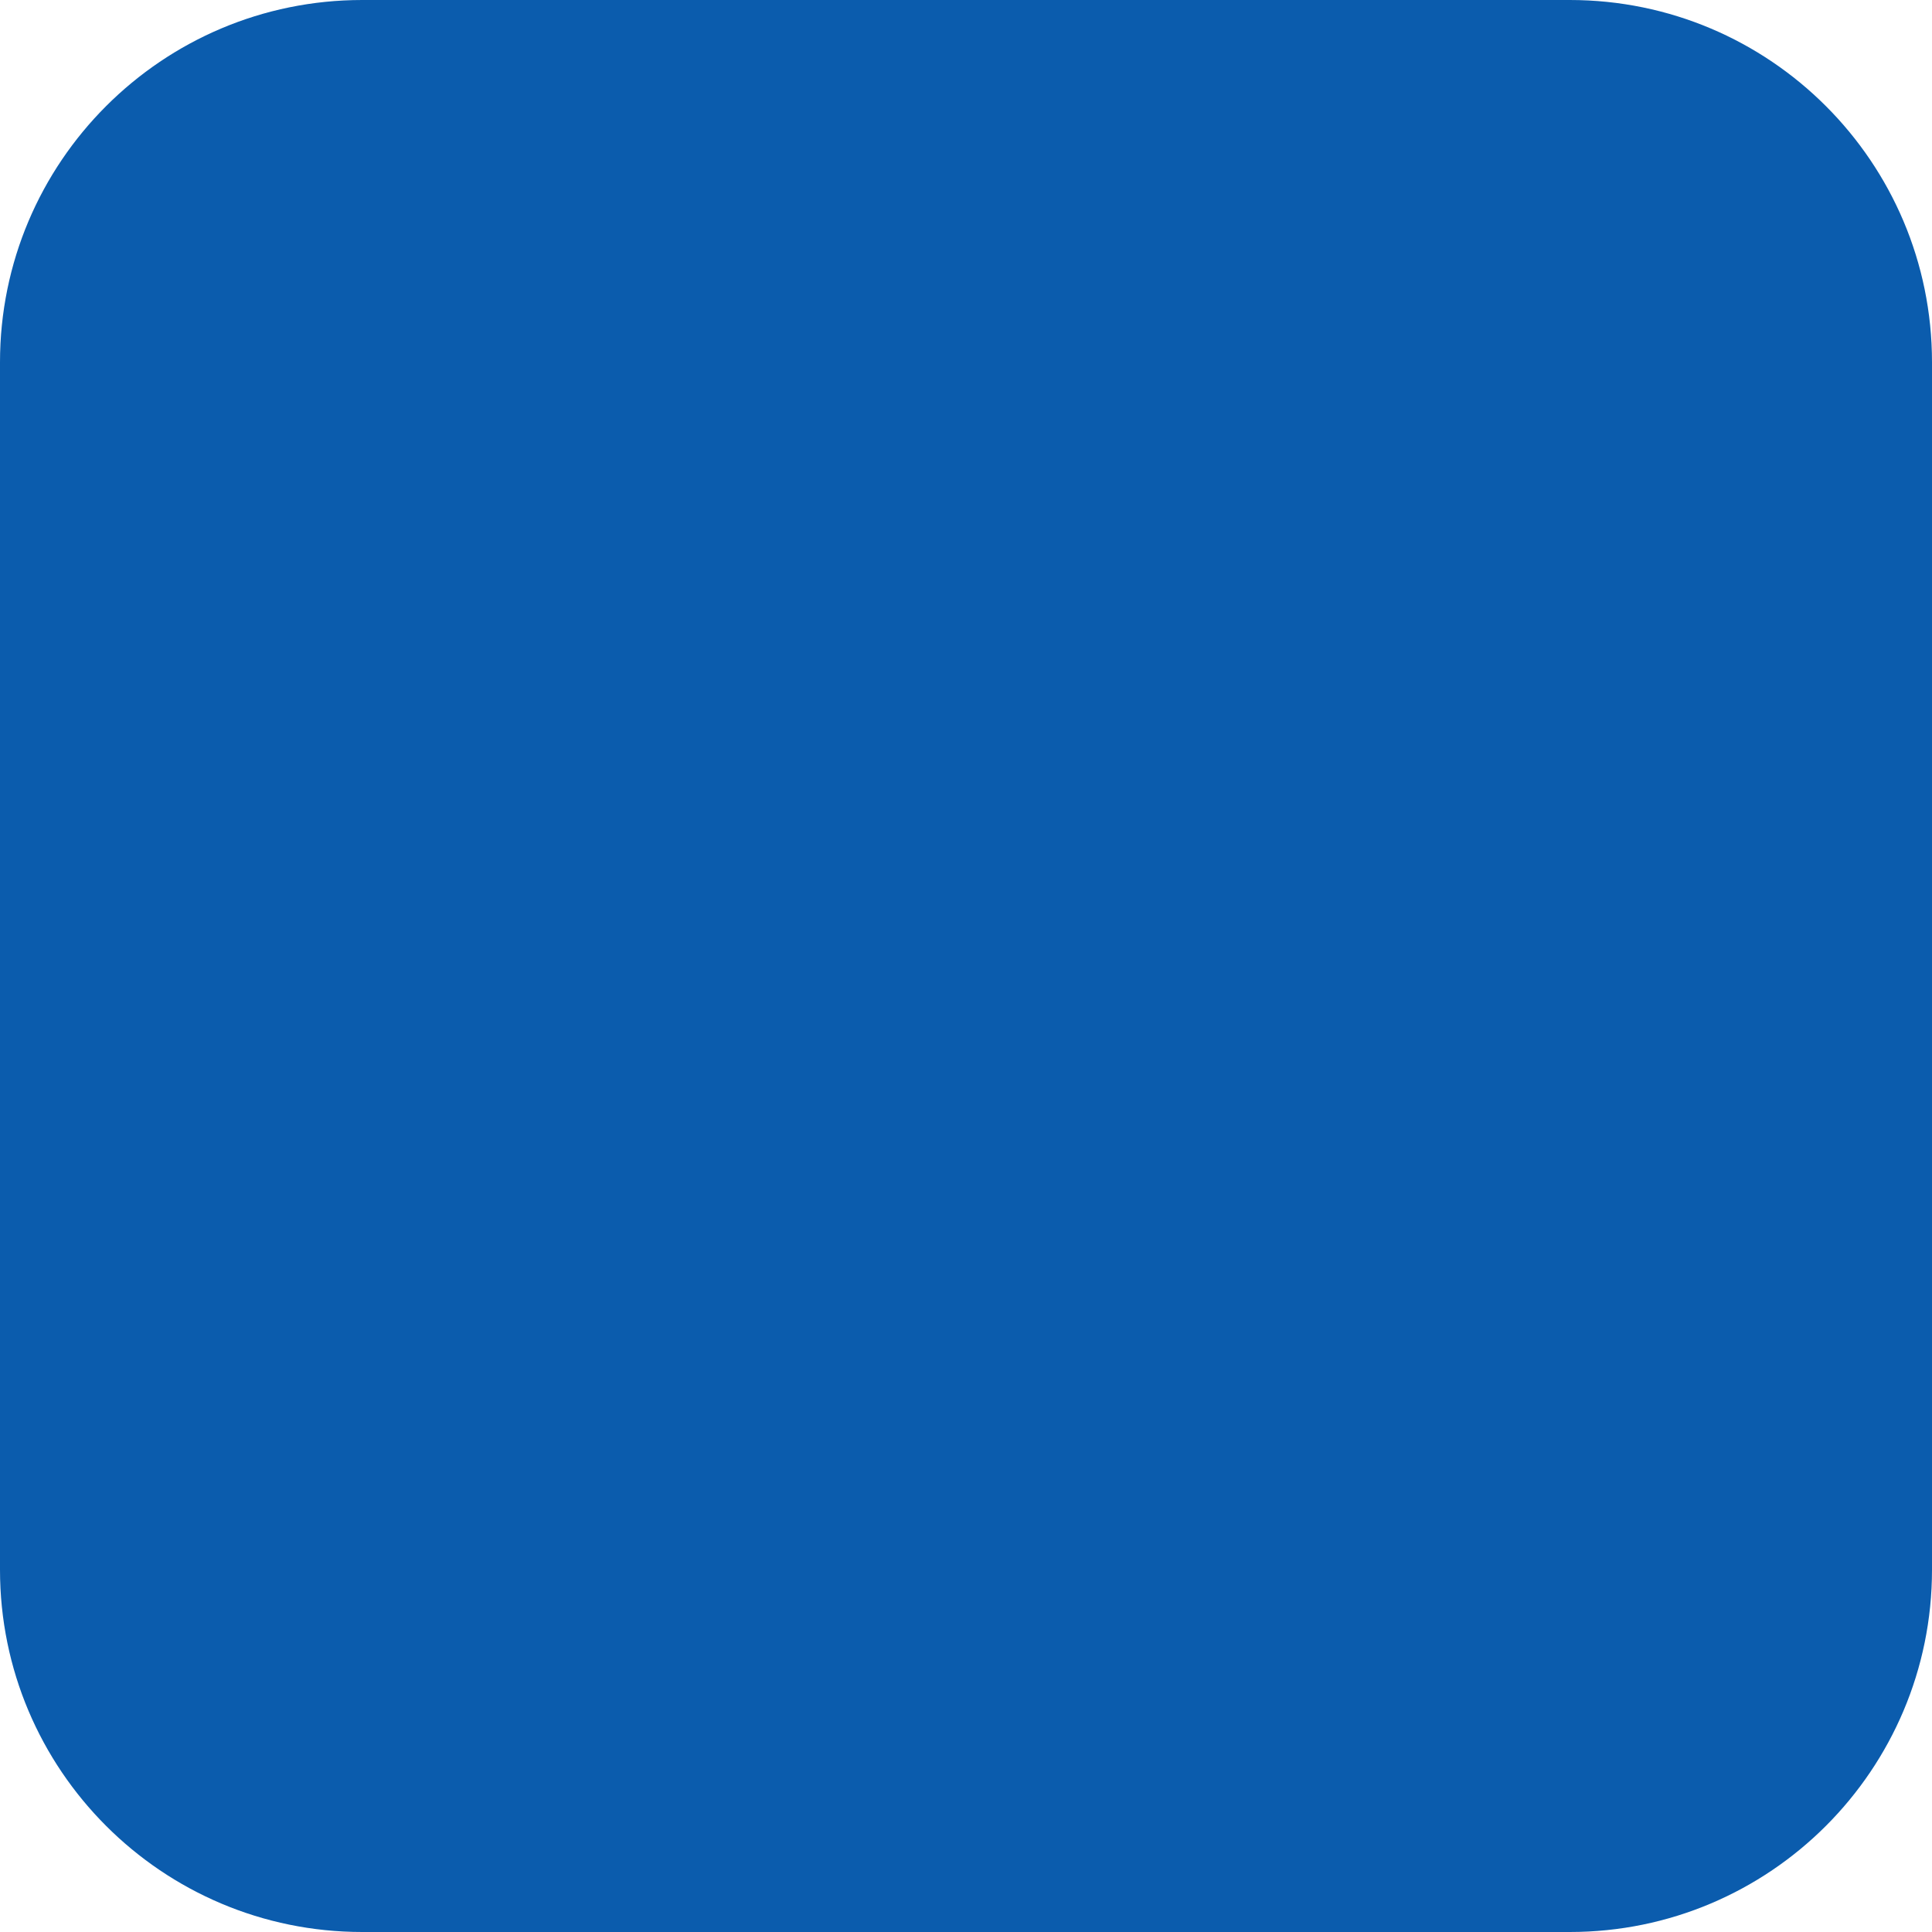
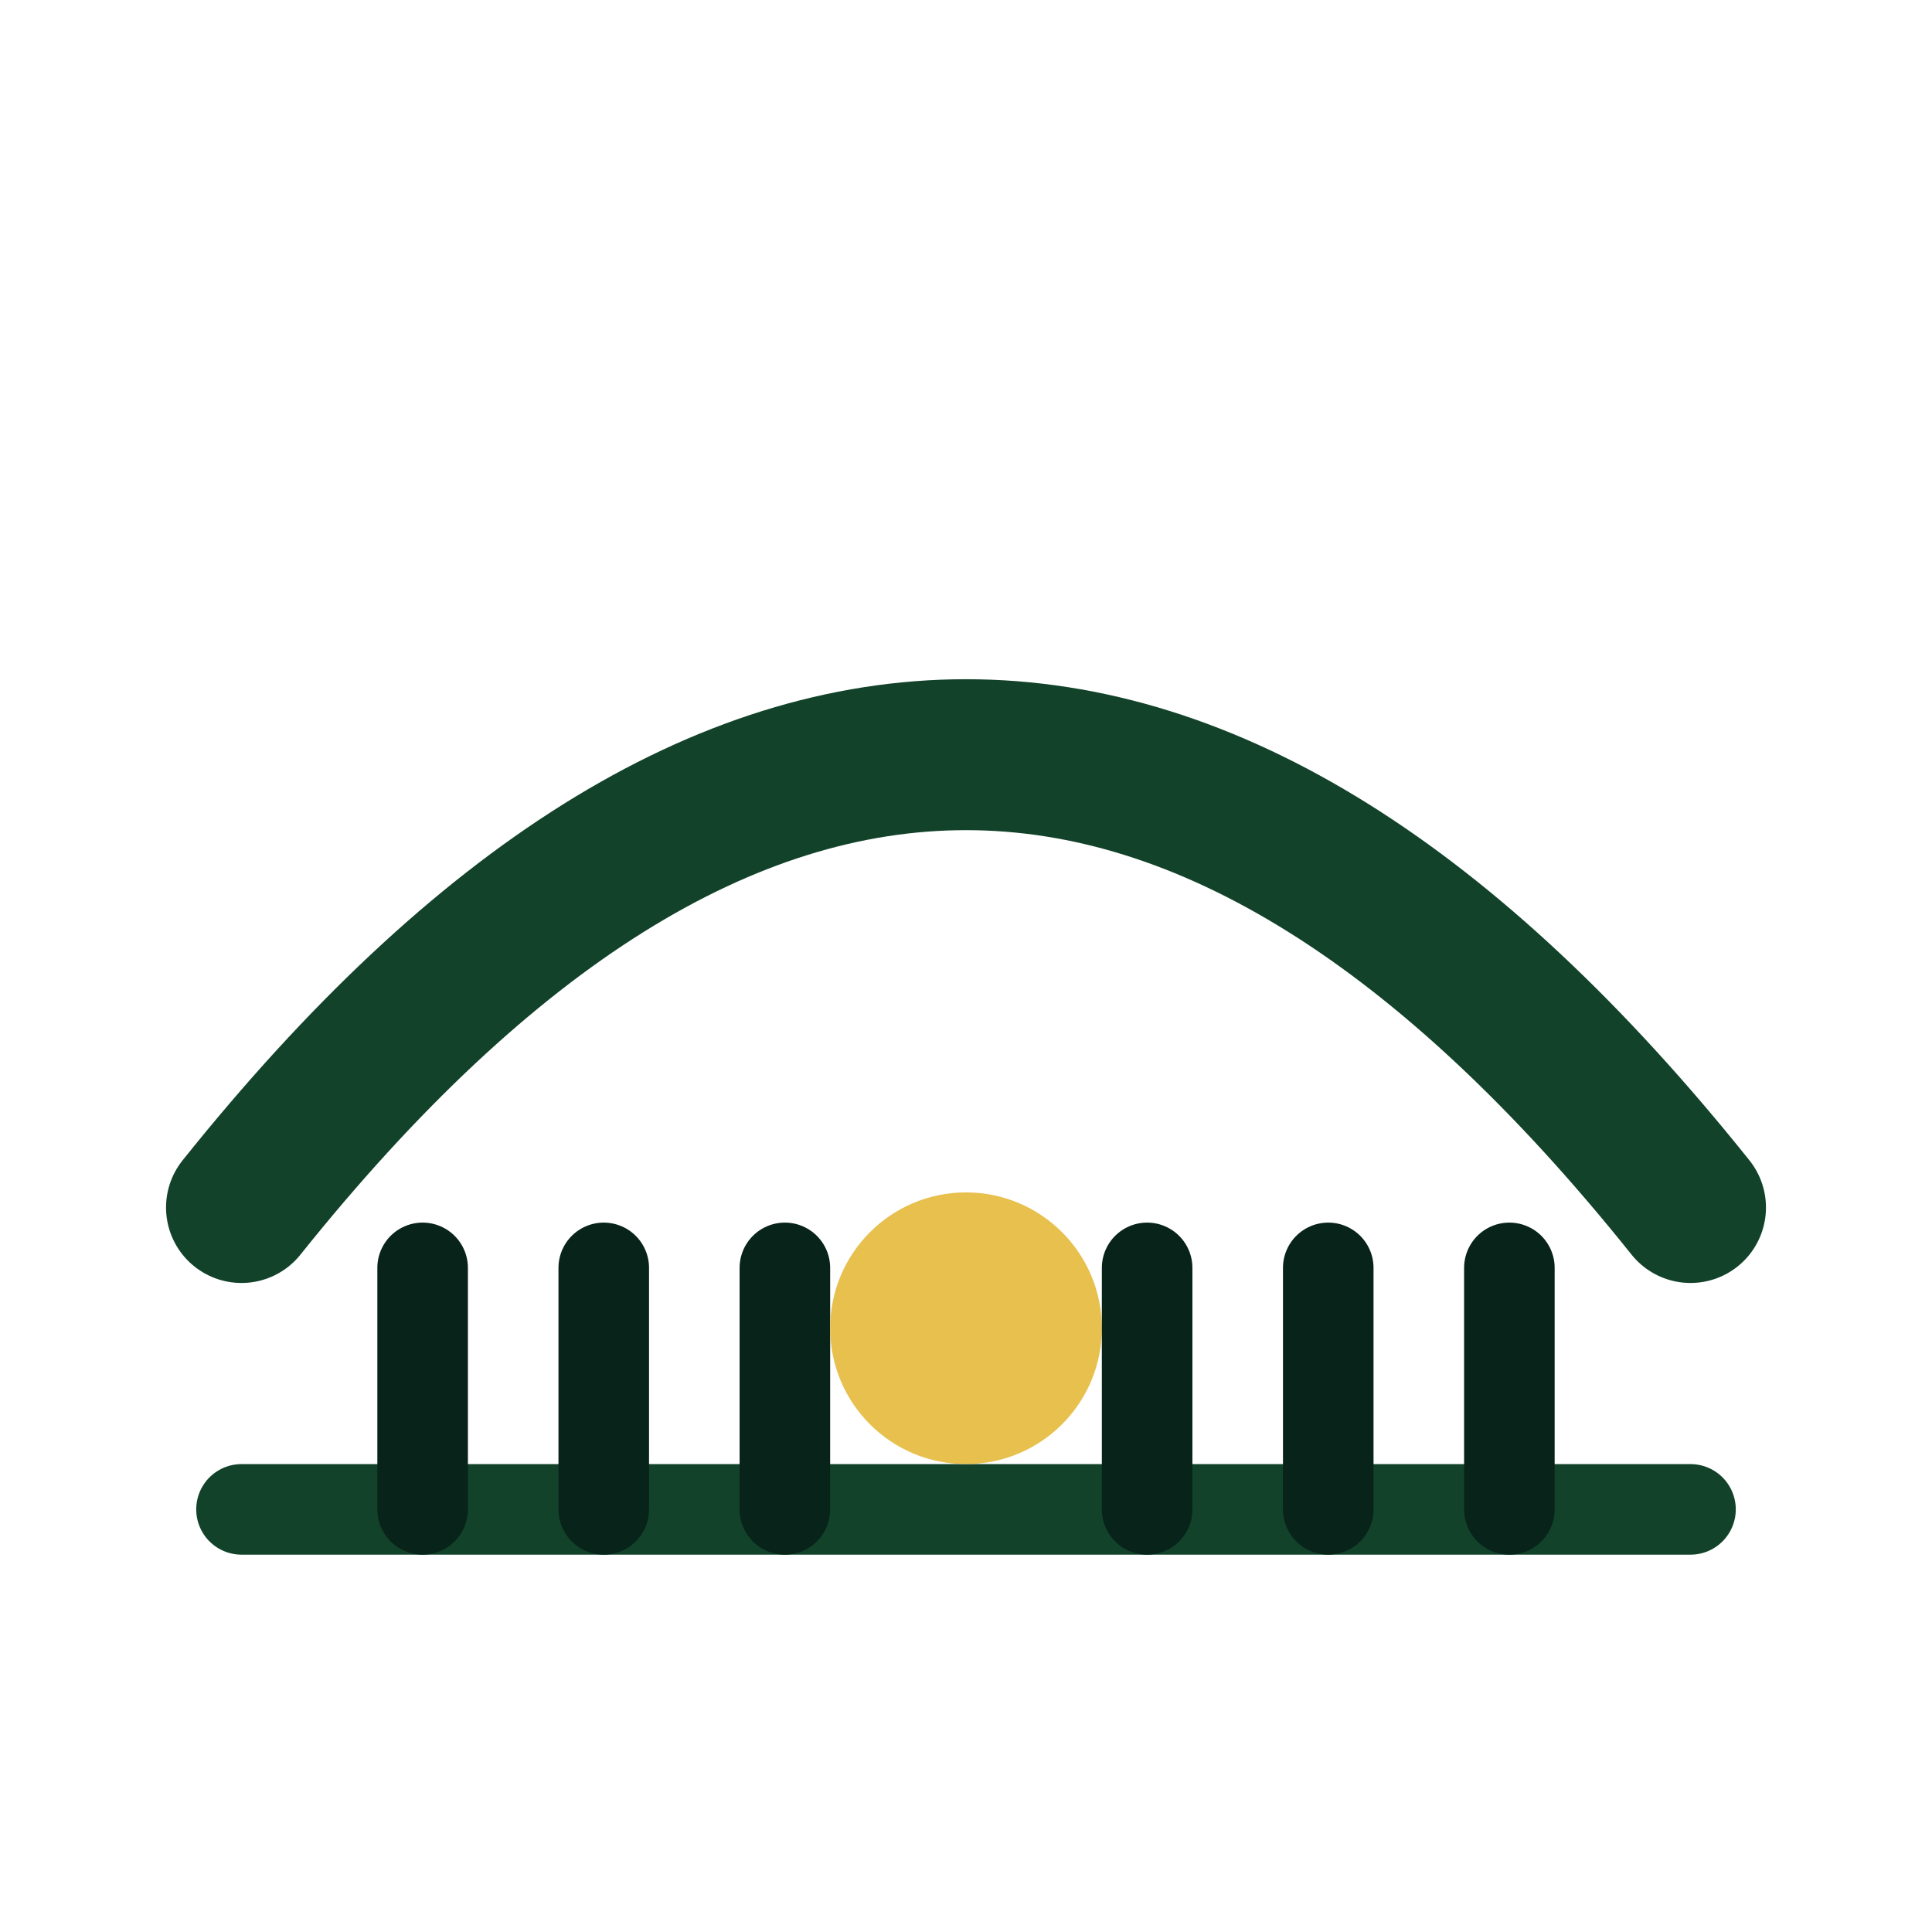
- <svg xmlns="http://www.w3.org/2000/svg" viewBox="0 0 32 32">
-   <rect width="32" height="32" rx="6" fill="#0b5cad" />
+ <svg xmlns="http://www.w3.org/2000/svg" width="64" height="64" viewBox="0 0 64 64">
+   <path d="M8 40 Q32 10 56 40" fill="none" stroke="#12422a" stroke-width="5" stroke-linecap="round" />
+   <line x1="8" y1="50" x2="56" y2="50" stroke="#12422a" stroke-width="3" stroke-linecap="round" />
+   <line x1="14" y1="50" x2="14" y2="42" stroke="#08231a" stroke-width="3" stroke-linecap="round" />
+   <line x1="20" y1="50" x2="20" y2="42" stroke="#08231a" stroke-width="3" stroke-linecap="round" />
+   <line x1="26" y1="50" x2="26" y2="42" stroke="#08231a" stroke-width="3" stroke-linecap="round" />
+   <circle cx="32" cy="44" r="4.5" fill="#e7c04e" />
+   <line x1="38" y1="50" x2="38" y2="42" stroke="#08231a" stroke-width="3" stroke-linecap="round" />
+   <line x1="44" y1="50" x2="44" y2="42" stroke="#08231a" stroke-width="3" stroke-linecap="round" />
+   <line x1="50" y1="50" x2="50" y2="42" stroke="#08231a" stroke-width="3" stroke-linecap="round" />
</svg>
